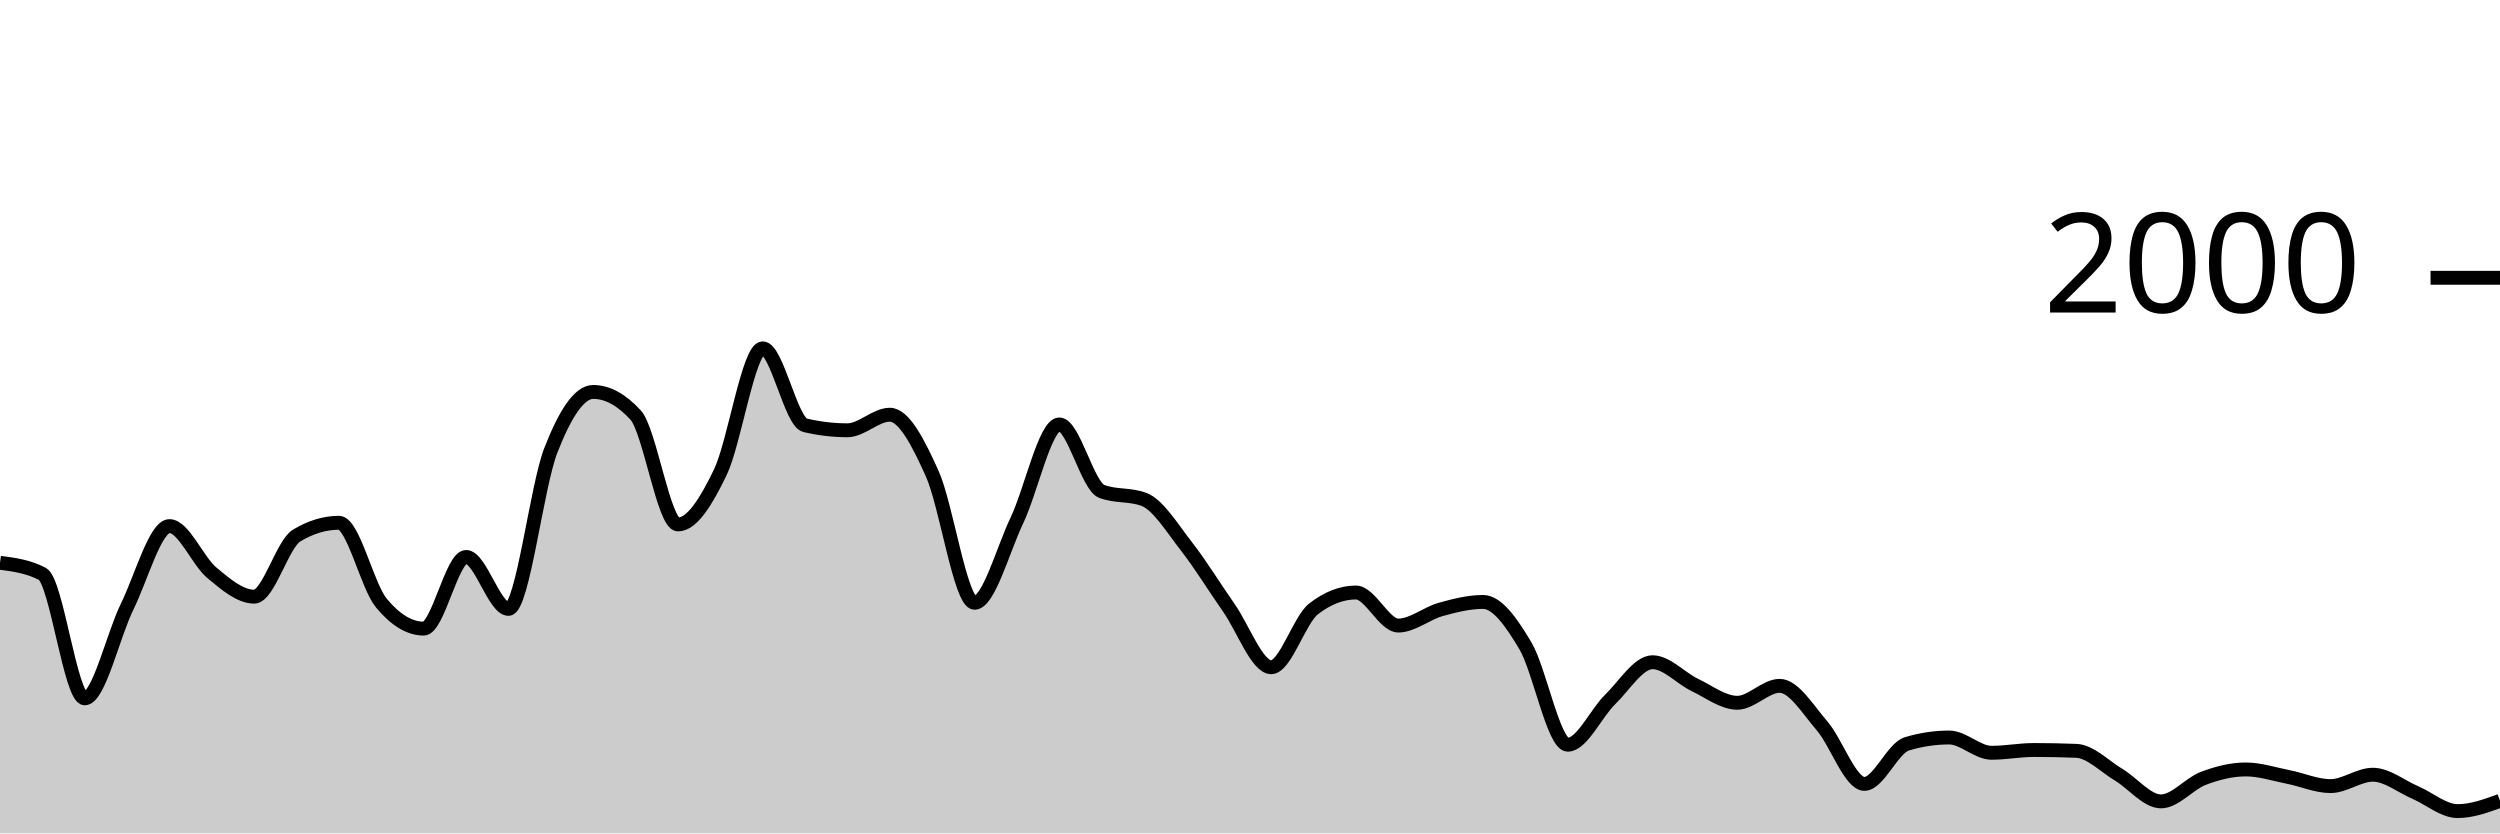
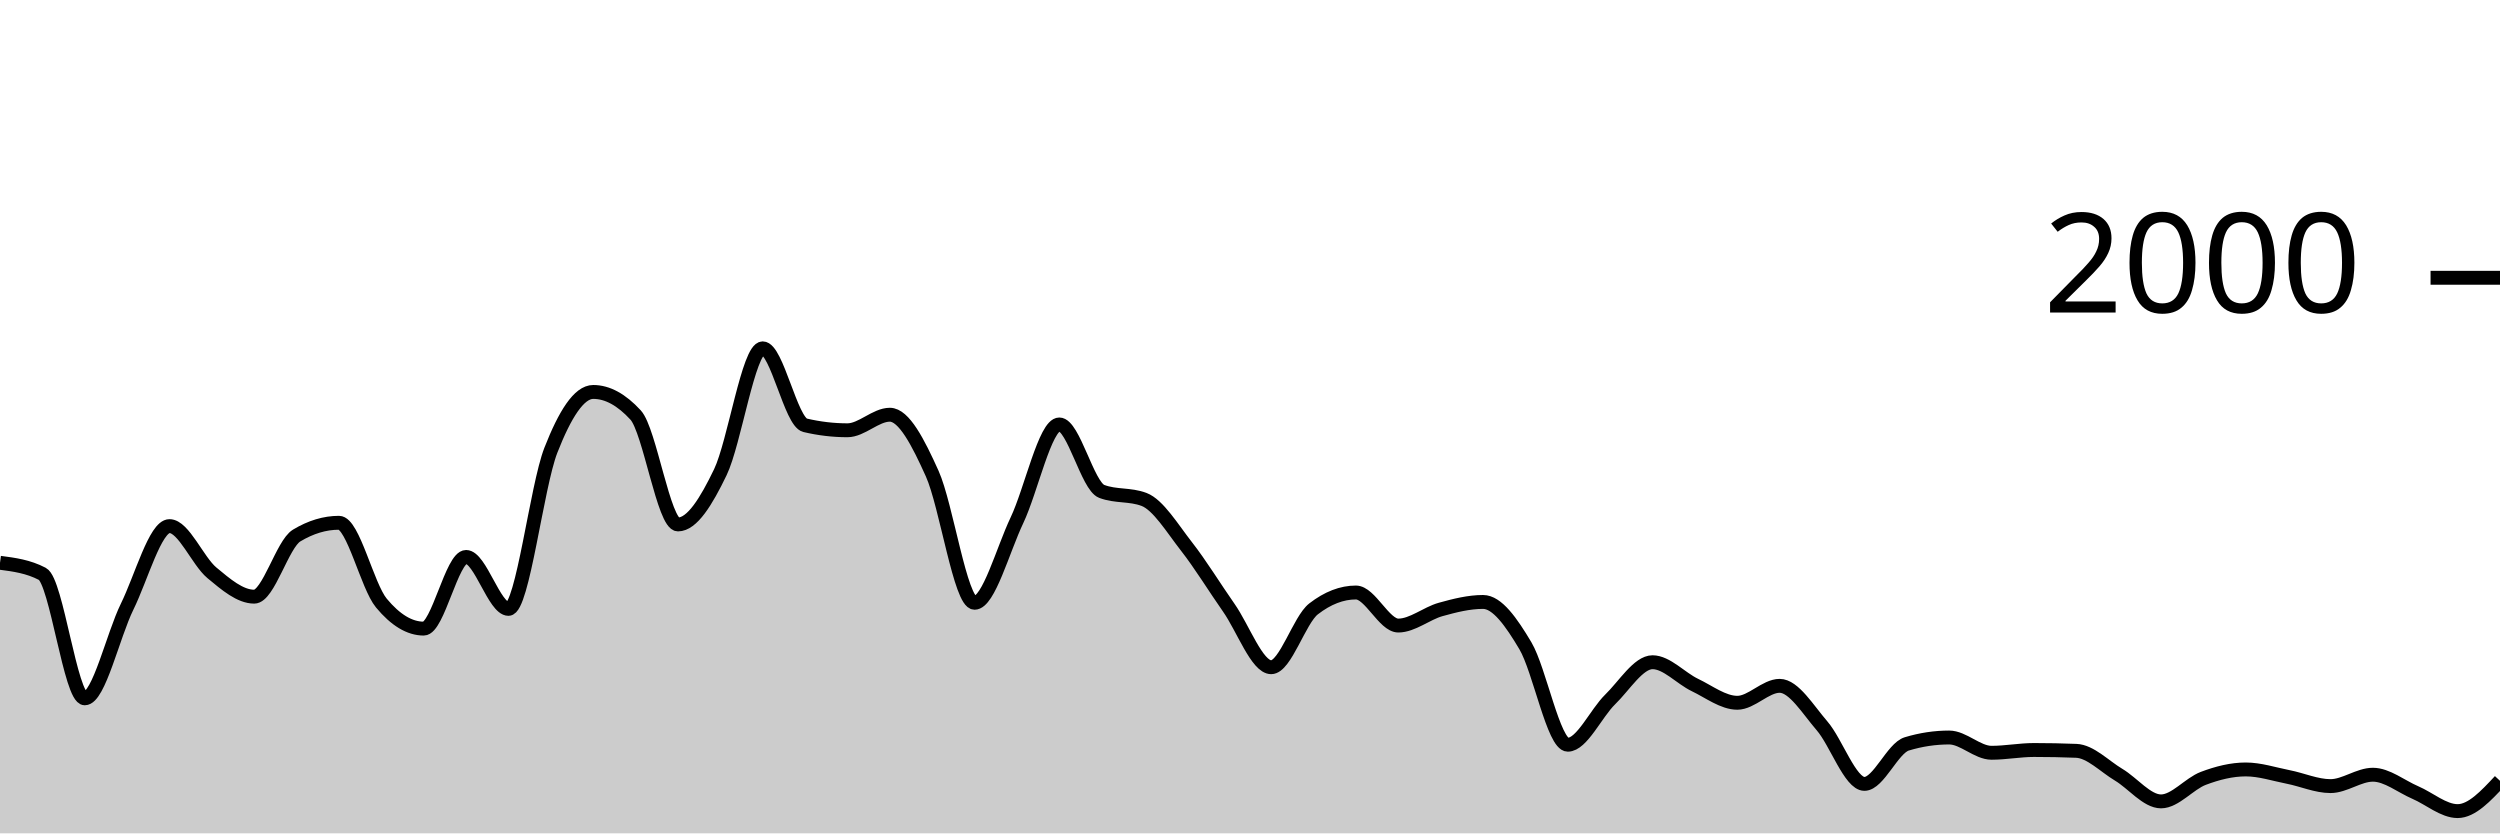
<svg xmlns="http://www.w3.org/2000/svg" viewBox="0 0 180 60">
  <g transform="translate(0,20)">
-     <path class="area" fill="rgba(0, 0, 0, 0.2)" d="M0,20.52C1.017,20.653,2.034,20.787,3.051,21.32C4.068,21.853,5.085,30.28,6.102,30.28C7.119,30.28,8.136,25.747,9.153,23.68C10.169,21.613,11.186,17.88,12.203,17.88C13.22,17.88,14.237,20.393,15.254,21.24C16.271,22.087,17.288,22.96,18.305,22.96C19.322,22.96,20.339,19.173,21.356,18.56C22.373,17.947,23.39,17.64,24.407,17.64C25.424,17.64,26.441,22.193,27.458,23.42C28.475,24.647,29.492,25.26,30.508,25.26C31.525,25.26,32.542,20.1,33.559,20.1C34.576,20.1,35.593,23.84,36.61,23.84C37.627,23.84,38.644,15.023,39.661,12.42C40.678,9.817,41.695,8.22,42.712,8.22C43.729,8.22,44.746,8.773,45.763,9.88C46.78,10.987,47.797,17.76,48.814,17.76C49.831,17.76,50.847,16.113,51.864,14C52.881,11.887,53.898,5.08,54.915,5.08C55.932,5.08,56.949,10.38,57.966,10.62C58.983,10.86,60,10.98,61.017,10.98C62.034,10.98,63.051,9.86,64.068,9.86C65.085,9.86,66.102,11.843,67.119,14.1C68.136,16.357,69.153,23.4,70.169,23.4C71.186,23.4,72.203,19.6,73.22,17.46C74.237,15.32,75.254,10.56,76.271,10.56C77.288,10.56,78.305,14.993,79.322,15.38C80.339,15.767,81.356,15.573,82.373,15.96C83.39,16.347,84.407,18.04,85.424,19.34C86.441,20.64,87.458,22.31,88.475,23.76C89.492,25.21,90.508,28.04,91.525,28.04C92.542,28.04,93.559,24.627,94.576,23.84C95.593,23.053,96.61,22.66,97.627,22.66C98.644,22.66,99.661,25.04,100.678,25.04C101.695,25.04,102.712,24.163,103.729,23.88C104.746,23.597,105.763,23.34,106.78,23.34C107.797,23.34,108.814,24.787,109.831,26.5C110.847,28.213,111.864,33.62,112.881,33.62C113.898,33.62,114.915,31.35,115.932,30.36C116.949,29.37,117.966,27.68,118.983,27.68C120,27.68,121.017,28.833,122.034,29.32C123.051,29.807,124.068,30.6,125.085,30.6C126.102,30.6,127.119,29.38,128.136,29.38C129.153,29.38,130.169,31.083,131.186,32.26C132.203,33.437,133.22,36.44,134.237,36.44C135.254,36.44,136.271,33.867,137.288,33.56C138.305,33.253,139.322,33.1,140.339,33.1C141.356,33.1,142.373,34.2,143.39,34.2C144.407,34.2,145.424,34,146.441,34C147.458,34,148.475,34.02,149.492,34.06C150.508,34.1,151.525,35.173,152.542,35.78C153.559,36.387,154.576,37.7,155.593,37.7C156.61,37.7,157.627,36.423,158.644,36.04C159.661,35.657,160.678,35.4,161.695,35.4C162.712,35.4,163.729,35.74,164.746,35.94C165.763,36.14,166.78,36.6,167.797,36.6C168.814,36.6,169.831,35.78,170.847,35.78C171.864,35.78,172.881,36.623,173.898,37.06C174.915,37.497,175.932,38.4,176.949,38.4C177.966,38.4,178.983,38.03,180,37.66L180,40C178.983,40,177.966,40,176.949,40C175.932,40,174.915,40,173.898,40C172.881,40,171.864,40,170.847,40C169.831,40,168.814,40,167.797,40C166.78,40,165.763,40,164.746,40C163.729,40,162.712,40,161.695,40C160.678,40,159.661,40,158.644,40C157.627,40,156.61,40,155.593,40C154.576,40,153.559,40,152.542,40C151.525,40,150.508,40,149.492,40C148.475,40,147.458,40,146.441,40C145.424,40,144.407,40,143.39,40C142.373,40,141.356,40,140.339,40C139.322,40,138.305,40,137.288,40C136.271,40,135.254,40,134.237,40C133.22,40,132.203,40,131.186,40C130.169,40,129.153,40,128.136,40C127.119,40,126.102,40,125.085,40C124.068,40,123.051,40,122.034,40C121.017,40,120,40,118.983,40C117.966,40,116.949,40,115.932,40C114.915,40,113.898,40,112.881,40C111.864,40,110.847,40,109.831,40C108.814,40,107.797,40,106.78,40C105.763,40,104.746,40,103.729,40C102.712,40,101.695,40,100.678,40C99.661,40,98.644,40,97.627,40C96.61,40,95.593,40,94.576,40C93.559,40,92.542,40,91.525,40C90.508,40,89.492,40,88.475,40C87.458,40,86.441,40,85.424,40C84.407,40,83.39,40,82.373,40C81.356,40,80.339,40,79.322,40C78.305,40,77.288,40,76.271,40C75.254,40,74.237,40,73.22,40C72.203,40,71.186,40,70.169,40C69.153,40,68.136,40,67.119,40C66.102,40,65.085,40,64.068,40C63.051,40,62.034,40,61.017,40C60,40,58.983,40,57.966,40C56.949,40,55.932,40,54.915,40C53.898,40,52.881,40,51.864,40C50.847,40,49.831,40,48.814,40C47.797,40,46.78,40,45.763,40C44.746,40,43.729,40,42.712,40C41.695,40,40.678,40,39.661,40C38.644,40,37.627,40,36.61,40C35.593,40,34.576,40,33.559,40C32.542,40,31.525,40,30.508,40C29.492,40,28.475,40,27.458,40C26.441,40,25.424,40,24.407,40C23.39,40,22.373,40,21.356,40C20.339,40,19.322,40,18.305,40C17.288,40,16.271,40,15.254,40C14.237,40,13.22,40,12.203,40C11.186,40,10.169,40,9.153,40C8.136,40,7.119,40,6.102,40C5.085,40,4.068,40,3.051,40C2.034,40,1.017,40,0,40Z" />
-     <path class="line" stroke="black" fill="none" d="M0,20.52C1.017,20.653,2.034,20.787,3.051,21.32C4.068,21.853,5.085,30.28,6.102,30.28C7.119,30.28,8.136,25.747,9.153,23.68C10.169,21.613,11.186,17.88,12.203,17.88C13.22,17.88,14.237,20.393,15.254,21.24C16.271,22.087,17.288,22.96,18.305,22.96C19.322,22.96,20.339,19.173,21.356,18.56C22.373,17.947,23.39,17.64,24.407,17.64C25.424,17.64,26.441,22.193,27.458,23.42C28.475,24.647,29.492,25.26,30.508,25.26C31.525,25.26,32.542,20.1,33.559,20.1C34.576,20.1,35.593,23.84,36.61,23.84C37.627,23.84,38.644,15.023,39.661,12.42C40.678,9.817,41.695,8.22,42.712,8.22C43.729,8.22,44.746,8.773,45.763,9.88C46.78,10.987,47.797,17.76,48.814,17.76C49.831,17.76,50.847,16.113,51.864,14C52.881,11.887,53.898,5.08,54.915,5.08C55.932,5.08,56.949,10.38,57.966,10.62C58.983,10.86,60,10.98,61.017,10.98C62.034,10.98,63.051,9.86,64.068,9.86C65.085,9.86,66.102,11.843,67.119,14.1C68.136,16.357,69.153,23.4,70.169,23.4C71.186,23.4,72.203,19.6,73.22,17.46C74.237,15.32,75.254,10.56,76.271,10.56C77.288,10.56,78.305,14.993,79.322,15.38C80.339,15.767,81.356,15.573,82.373,15.96C83.39,16.347,84.407,18.04,85.424,19.34C86.441,20.64,87.458,22.31,88.475,23.76C89.492,25.21,90.508,28.04,91.525,28.04C92.542,28.04,93.559,24.627,94.576,23.84C95.593,23.053,96.61,22.66,97.627,22.66C98.644,22.66,99.661,25.04,100.678,25.04C101.695,25.04,102.712,24.163,103.729,23.88C104.746,23.597,105.763,23.34,106.78,23.34C107.797,23.34,108.814,24.787,109.831,26.5C110.847,28.213,111.864,33.62,112.881,33.62C113.898,33.62,114.915,31.35,115.932,30.36C116.949,29.37,117.966,27.68,118.983,27.68C120,27.68,121.017,28.833,122.034,29.32C123.051,29.807,124.068,30.6,125.085,30.6C126.102,30.6,127.119,29.38,128.136,29.38C129.153,29.38,130.169,31.083,131.186,32.26C132.203,33.437,133.22,36.44,134.237,36.44C135.254,36.44,136.271,33.867,137.288,33.56C138.305,33.253,139.322,33.1,140.339,33.1C141.356,33.1,142.373,34.2,143.39,34.2C144.407,34.2,145.424,34,146.441,34C147.458,34,148.475,34.02,149.492,34.06C150.508,34.1,151.525,35.173,152.542,35.78C153.559,36.387,154.576,37.7,155.593,37.7C156.61,37.7,157.627,36.423,158.644,36.04C159.661,35.657,160.678,35.4,161.695,35.4C162.712,35.4,163.729,35.74,164.746,35.94C165.763,36.14,166.78,36.6,167.797,36.6C168.814,36.6,169.831,35.78,170.847,35.78C171.864,35.78,172.881,36.623,173.898,37.06C174.915,37.497,175.932,38.4,176.949,38.4C177.966,38.4,178.983,38.03,180,37.66" />
+     <path class="area" fill="rgba(0, 0, 0, 0.2)" d="M0,20.52C1.017,20.653,2.034,20.787,3.051,21.32C4.068,21.853,5.085,30.28,6.102,30.28C7.119,30.28,8.136,25.747,9.153,23.68C10.169,21.613,11.186,17.88,12.203,17.88C13.22,17.88,14.237,20.393,15.254,21.24C16.271,22.087,17.288,22.96,18.305,22.96C19.322,22.96,20.339,19.173,21.356,18.56C22.373,17.947,23.39,17.64,24.407,17.64C25.424,17.64,26.441,22.193,27.458,23.42C28.475,24.647,29.492,25.26,30.508,25.26C31.525,25.26,32.542,20.1,33.559,20.1C34.576,20.1,35.593,23.84,36.61,23.84C37.627,23.84,38.644,15.023,39.661,12.42C40.678,9.817,41.695,8.22,42.712,8.22C43.729,8.22,44.746,8.773,45.763,9.88C46.78,10.987,47.797,17.76,48.814,17.76C49.831,17.76,50.847,16.113,51.864,14C52.881,11.887,53.898,5.08,54.915,5.08C55.932,5.08,56.949,10.38,57.966,10.62C58.983,10.86,60,10.98,61.017,10.98C62.034,10.98,63.051,9.86,64.068,9.86C65.085,9.86,66.102,11.843,67.119,14.1C68.136,16.357,69.153,23.4,70.169,23.4C71.186,23.4,72.203,19.6,73.22,17.46C74.237,15.32,75.254,10.56,76.271,10.56C77.288,10.56,78.305,14.993,79.322,15.38C80.339,15.767,81.356,15.573,82.373,15.96C83.39,16.347,84.407,18.04,85.424,19.34C86.441,20.64,87.458,22.31,88.475,23.76C89.492,25.21,90.508,28.04,91.525,28.04C92.542,28.04,93.559,24.627,94.576,23.84C95.593,23.053,96.61,22.66,97.627,22.66C98.644,22.66,99.661,25.04,100.678,25.04C101.695,25.04,102.712,24.163,103.729,23.88C104.746,23.597,105.763,23.34,106.78,23.34C107.797,23.34,108.814,24.787,109.831,26.5C110.847,28.213,111.864,33.62,112.881,33.62C113.898,33.62,114.915,31.35,115.932,30.36C116.949,29.37,117.966,27.68,118.983,27.68C120,27.68,121.017,28.833,122.034,29.32C123.051,29.807,124.068,30.6,125.085,30.6C126.102,30.6,127.119,29.38,128.136,29.38C129.153,29.38,130.169,31.083,131.186,32.26C132.203,33.437,133.22,36.44,134.237,36.44C135.254,36.44,136.271,33.867,137.288,33.56C138.305,33.253,139.322,33.1,140.339,33.1C141.356,33.1,142.373,34.2,143.39,34.2C144.407,34.2,145.424,34,146.441,34C147.458,34,148.475,34.02,149.492,34.06C150.508,34.1,151.525,35.173,152.542,35.78C153.559,36.387,154.576,37.7,155.593,37.7C156.61,37.7,157.627,36.423,158.644,36.04C159.661,35.657,160.678,35.4,161.695,35.4C162.712,35.4,163.729,35.74,164.746,35.94C165.763,36.14,166.78,36.6,167.797,36.6C168.814,36.6,169.831,35.78,170.847,35.78C171.864,35.78,172.881,36.623,173.898,37.06C174.915,37.497,175.932,38.4,176.949,38.4C177.966,38.4,178.983,37.31,180,36.22L180,40C178.983,40,177.966,40,176.949,40C175.932,40,174.915,40,173.898,40C172.881,40,171.864,40,170.847,40C169.831,40,168.814,40,167.797,40C166.78,40,165.763,40,164.746,40C163.729,40,162.712,40,161.695,40C160.678,40,159.661,40,158.644,40C157.627,40,156.61,40,155.593,40C154.576,40,153.559,40,152.542,40C151.525,40,150.508,40,149.492,40C148.475,40,147.458,40,146.441,40C145.424,40,144.407,40,143.39,40C142.373,40,141.356,40,140.339,40C139.322,40,138.305,40,137.288,40C136.271,40,135.254,40,134.237,40C133.22,40,132.203,40,131.186,40C130.169,40,129.153,40,128.136,40C127.119,40,126.102,40,125.085,40C124.068,40,123.051,40,122.034,40C121.017,40,120,40,118.983,40C117.966,40,116.949,40,115.932,40C114.915,40,113.898,40,112.881,40C111.864,40,110.847,40,109.831,40C108.814,40,107.797,40,106.78,40C105.763,40,104.746,40,103.729,40C102.712,40,101.695,40,100.678,40C99.661,40,98.644,40,97.627,40C96.61,40,95.593,40,94.576,40C93.559,40,92.542,40,91.525,40C90.508,40,89.492,40,88.475,40C87.458,40,86.441,40,85.424,40C84.407,40,83.39,40,82.373,40C81.356,40,80.339,40,79.322,40C78.305,40,77.288,40,76.271,40C75.254,40,74.237,40,73.22,40C72.203,40,71.186,40,70.169,40C69.153,40,68.136,40,67.119,40C66.102,40,65.085,40,64.068,40C63.051,40,62.034,40,61.017,40C60,40,58.983,40,57.966,40C56.949,40,55.932,40,54.915,40C53.898,40,52.881,40,51.864,40C50.847,40,49.831,40,48.814,40C47.797,40,46.78,40,45.763,40C44.746,40,43.729,40,42.712,40C41.695,40,40.678,40,39.661,40C38.644,40,37.627,40,36.61,40C35.593,40,34.576,40,33.559,40C32.542,40,31.525,40,30.508,40C29.492,40,28.475,40,27.458,40C26.441,40,25.424,40,24.407,40C23.39,40,22.373,40,21.356,40C20.339,40,19.322,40,18.305,40C17.288,40,16.271,40,15.254,40C14.237,40,13.22,40,12.203,40C11.186,40,10.169,40,9.153,40C8.136,40,7.119,40,6.102,40C5.085,40,4.068,40,3.051,40C2.034,40,1.017,40,0,40Z" />
+     <path class="line" stroke="black" fill="none" d="M0,20.52C1.017,20.653,2.034,20.787,3.051,21.32C4.068,21.853,5.085,30.28,6.102,30.28C7.119,30.28,8.136,25.747,9.153,23.68C10.169,21.613,11.186,17.88,12.203,17.88C13.22,17.88,14.237,20.393,15.254,21.24C16.271,22.087,17.288,22.96,18.305,22.96C19.322,22.96,20.339,19.173,21.356,18.56C22.373,17.947,23.39,17.64,24.407,17.64C25.424,17.64,26.441,22.193,27.458,23.42C28.475,24.647,29.492,25.26,30.508,25.26C31.525,25.26,32.542,20.1,33.559,20.1C34.576,20.1,35.593,23.84,36.61,23.84C37.627,23.84,38.644,15.023,39.661,12.42C40.678,9.817,41.695,8.22,42.712,8.22C43.729,8.22,44.746,8.773,45.763,9.88C46.78,10.987,47.797,17.76,48.814,17.76C49.831,17.76,50.847,16.113,51.864,14C52.881,11.887,53.898,5.08,54.915,5.08C55.932,5.08,56.949,10.38,57.966,10.62C58.983,10.86,60,10.98,61.017,10.98C62.034,10.98,63.051,9.86,64.068,9.86C65.085,9.86,66.102,11.843,67.119,14.1C68.136,16.357,69.153,23.4,70.169,23.4C71.186,23.4,72.203,19.6,73.22,17.46C74.237,15.32,75.254,10.56,76.271,10.56C77.288,10.56,78.305,14.993,79.322,15.38C80.339,15.767,81.356,15.573,82.373,15.96C83.39,16.347,84.407,18.04,85.424,19.34C86.441,20.64,87.458,22.31,88.475,23.76C89.492,25.21,90.508,28.04,91.525,28.04C92.542,28.04,93.559,24.627,94.576,23.84C95.593,23.053,96.61,22.66,97.627,22.66C98.644,22.66,99.661,25.04,100.678,25.04C101.695,25.04,102.712,24.163,103.729,23.88C104.746,23.597,105.763,23.34,106.78,23.34C107.797,23.34,108.814,24.787,109.831,26.5C110.847,28.213,111.864,33.62,112.881,33.62C113.898,33.62,114.915,31.35,115.932,30.36C116.949,29.37,117.966,27.68,118.983,27.68C120,27.68,121.017,28.833,122.034,29.32C123.051,29.807,124.068,30.6,125.085,30.6C126.102,30.6,127.119,29.38,128.136,29.38C129.153,29.38,130.169,31.083,131.186,32.26C132.203,33.437,133.22,36.44,134.237,36.44C135.254,36.44,136.271,33.867,137.288,33.56C138.305,33.253,139.322,33.1,140.339,33.1C141.356,33.1,142.373,34.2,143.39,34.2C144.407,34.2,145.424,34,146.441,34C147.458,34,148.475,34.02,149.492,34.06C150.508,34.1,151.525,35.173,152.542,35.78C153.559,36.387,154.576,37.7,155.593,37.7C156.61,37.7,157.627,36.423,158.644,36.04C159.661,35.657,160.678,35.4,161.695,35.4C162.712,35.4,163.729,35.74,164.746,35.94C165.763,36.14,166.78,36.6,167.797,36.6C168.814,36.6,169.831,35.78,170.847,35.78C171.864,35.78,172.881,36.623,173.898,37.06C174.915,37.497,175.932,38.4,176.949,38.4C177.966,38.4,178.983,37.31,180,36.22" />
    <path class="axis-ceiling" stroke-width="1" stroke="black" fill="none" d="M175,0L180,0" />
    <text class="axis-ceiling-label" font-family="sans-serif" text-anchor="end" font-size="10px" x="170" y="2.5">2000</text>
  </g>
</svg>
